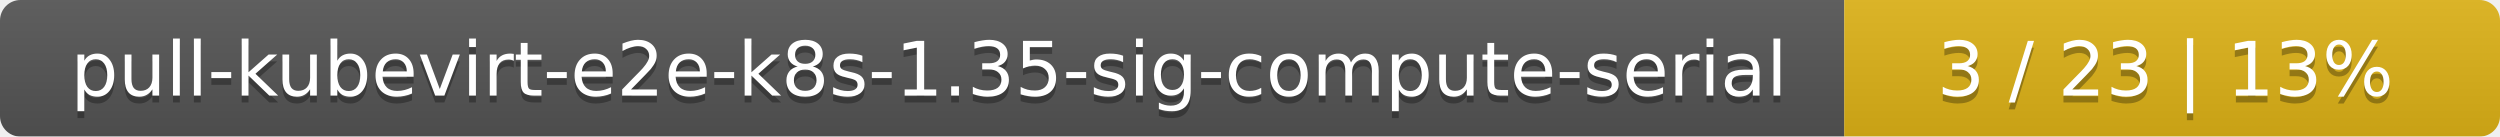
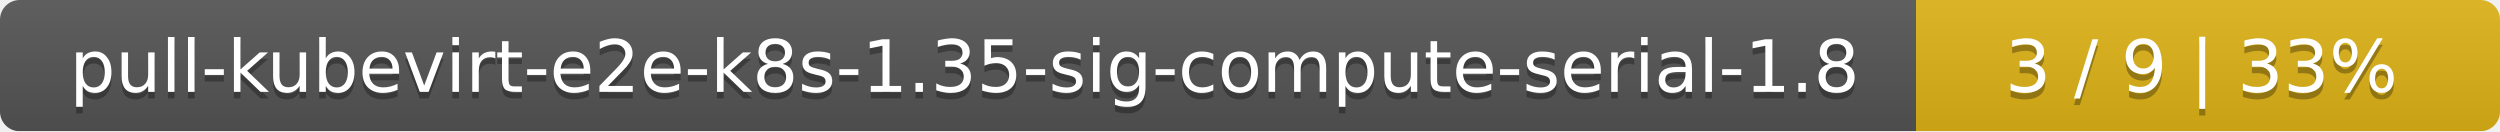
- <svg xmlns="http://www.w3.org/2000/svg" width="366" height="20">
+ <svg xmlns="http://www.w3.org/2000/svg" width="381" height="20">
  <linearGradient id="smooth" x2="0" y2="100%">
    <stop offset="0" stop-color="#bbb" stop-opacity=".1" />
    <stop offset="1" stop-opacity=".1" />
  </linearGradient>
  <mask id="round">
-     <rect width="366" height="20" rx="3" fill="#fff" />
+     <rect width="381" height="20" rx="3" fill="#fff" />
  </mask>
  <g mask="url(#round)">
-     <rect width="270" height="20" fill="#555" />
-     <rect x="270" width="96" height="20" fill="#dfb317" />
-     <rect width="366" height="20" fill="url(#smooth)" />
+     <rect width="292" height="20" fill="#555" />
+     <rect x="292" width="89" height="20" fill="#dfb317" />
+     <rect width="381" height="20" fill="url(#smooth)" />
  </g>
  <g fill="#fff" text-anchor="middle" font-family="DejaVu Sans,Verdana,Geneva,sans-serif" font-size="11">
-     <text x="136" y="15" fill="#010101" fill-opacity=".3">pull-kubevirt-e2e-k8s-1.35-sig-compute-serial</text>
-     <text x="136" y="14">pull-kubevirt-e2e-k8s-1.35-sig-compute-serial</text>
-     <text x="317" y="15" fill="#010101" fill-opacity=".3">3 / 23    |    13%</text>
-     <text x="317" y="14">3 / 23    |    13%</text>
+     <text x="147" y="15" fill="#010101" fill-opacity=".3">pull-kubevirt-e2e-k8s-1.35-sig-compute-serial-1.8</text>
+     <text x="147" y="14">pull-kubevirt-e2e-k8s-1.35-sig-compute-serial-1.8</text>
+     <text x="335.5" y="15" fill="#010101" fill-opacity=".3">3 / 9    |    33%</text>
+     <text x="335.5" y="14">3 / 9    |    33%</text>
  </g>
</svg>
